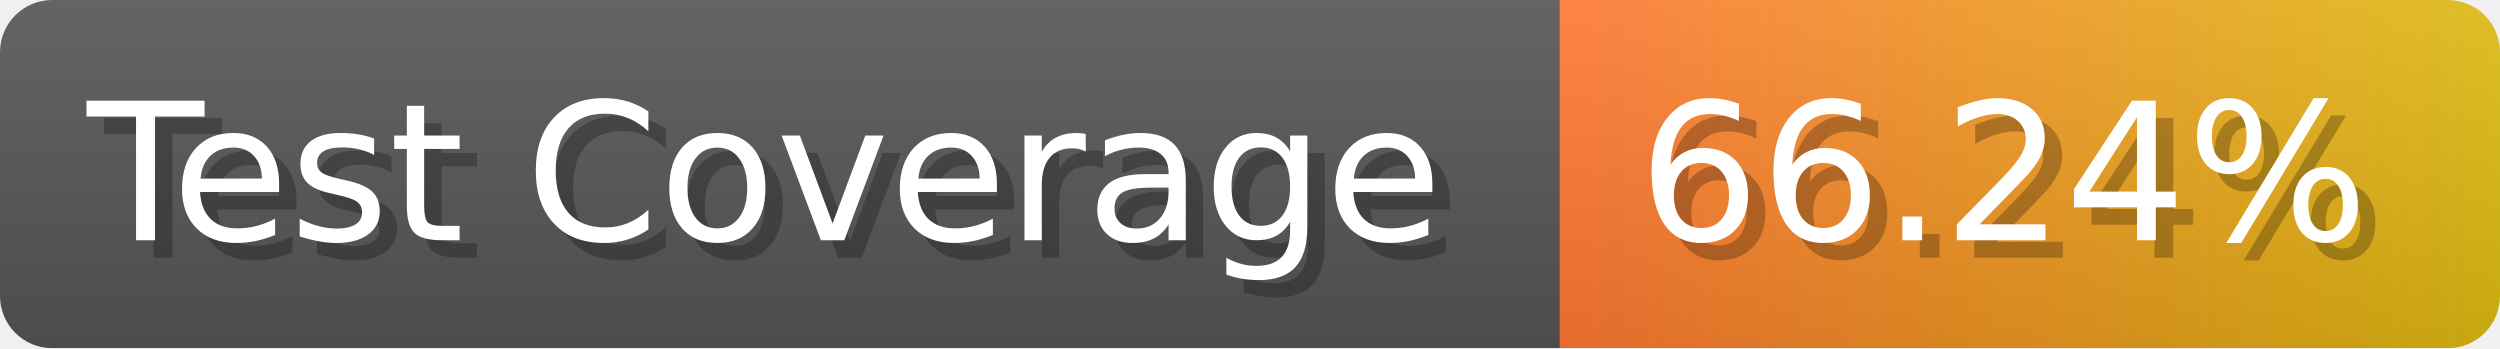
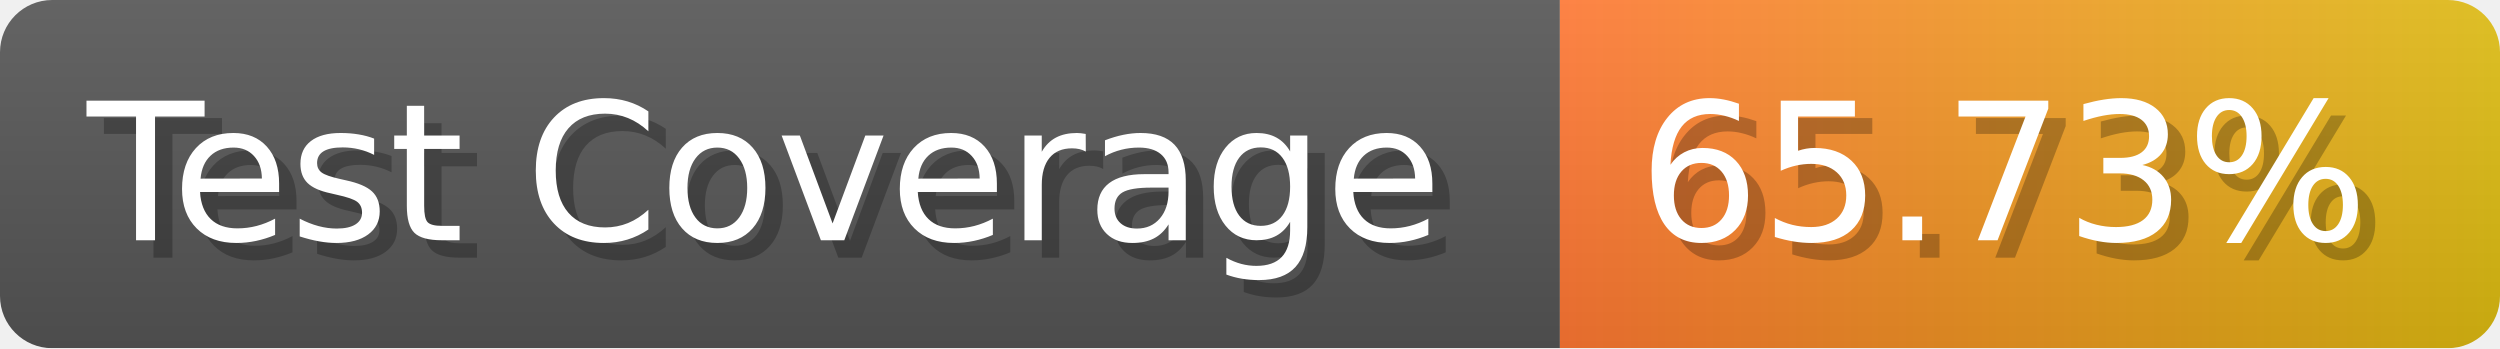
- <svg xmlns="http://www.w3.org/2000/svg" width="143.6" height="20" viewBox="0 0 1436 200" role="img" aria-label="Test Coverage: 66.24%">
+ <svg xmlns="http://www.w3.org/2000/svg" width="143.6" height="20" viewBox="0 0 1436 200" role="img" aria-label="Test Coverage: 65.73%">
  <linearGradient id="a" x2="0" y2="100%">
    <stop offset="0" stop-opacity=".1" stop-color="#EEE" />
    <stop offset="1" stop-opacity=".1" />
  </linearGradient>
  <mask id="m">
    <rect width="1436" height="200" rx="30" fill="#FFF" />
  </mask>
  <g mask="url(#m)">
    <rect width="896" height="200" fill="#555" />
    <rect width="540" height="200" fill="url(#x)" x="896" />
    <rect width="1436" height="200" fill="url(#a)" />
  </g>
  <g aria-hidden="true" fill="#fff" text-anchor="start" font-family="Verdana,DejaVu Sans,sans-serif" font-size="110">
    <text x="60" y="148" textLength="796" fill="#000" opacity="0.25">Test Coverage</text>
    <text x="50" y="138" textLength="796">Test Coverage</text>
-     <text x="951" y="148" textLength="440" fill="#000" opacity="0.25">66.24%</text>
-     <text x="941" y="138" textLength="440">66.24%</text>
+     <text x="951" y="148" textLength="440" fill="#000" opacity="0.25">65.73%</text>
+     <text x="941" y="138" textLength="440">65.73%</text>
  </g>
  <linearGradient id="x" x1="0%" y1="0%" x2="100%" y2="0%">
    <stop offset="0%" style="stop-color:#F73" />
    <stop offset="100%" style="stop-color:#DB1" />
  </linearGradient>
</svg>
